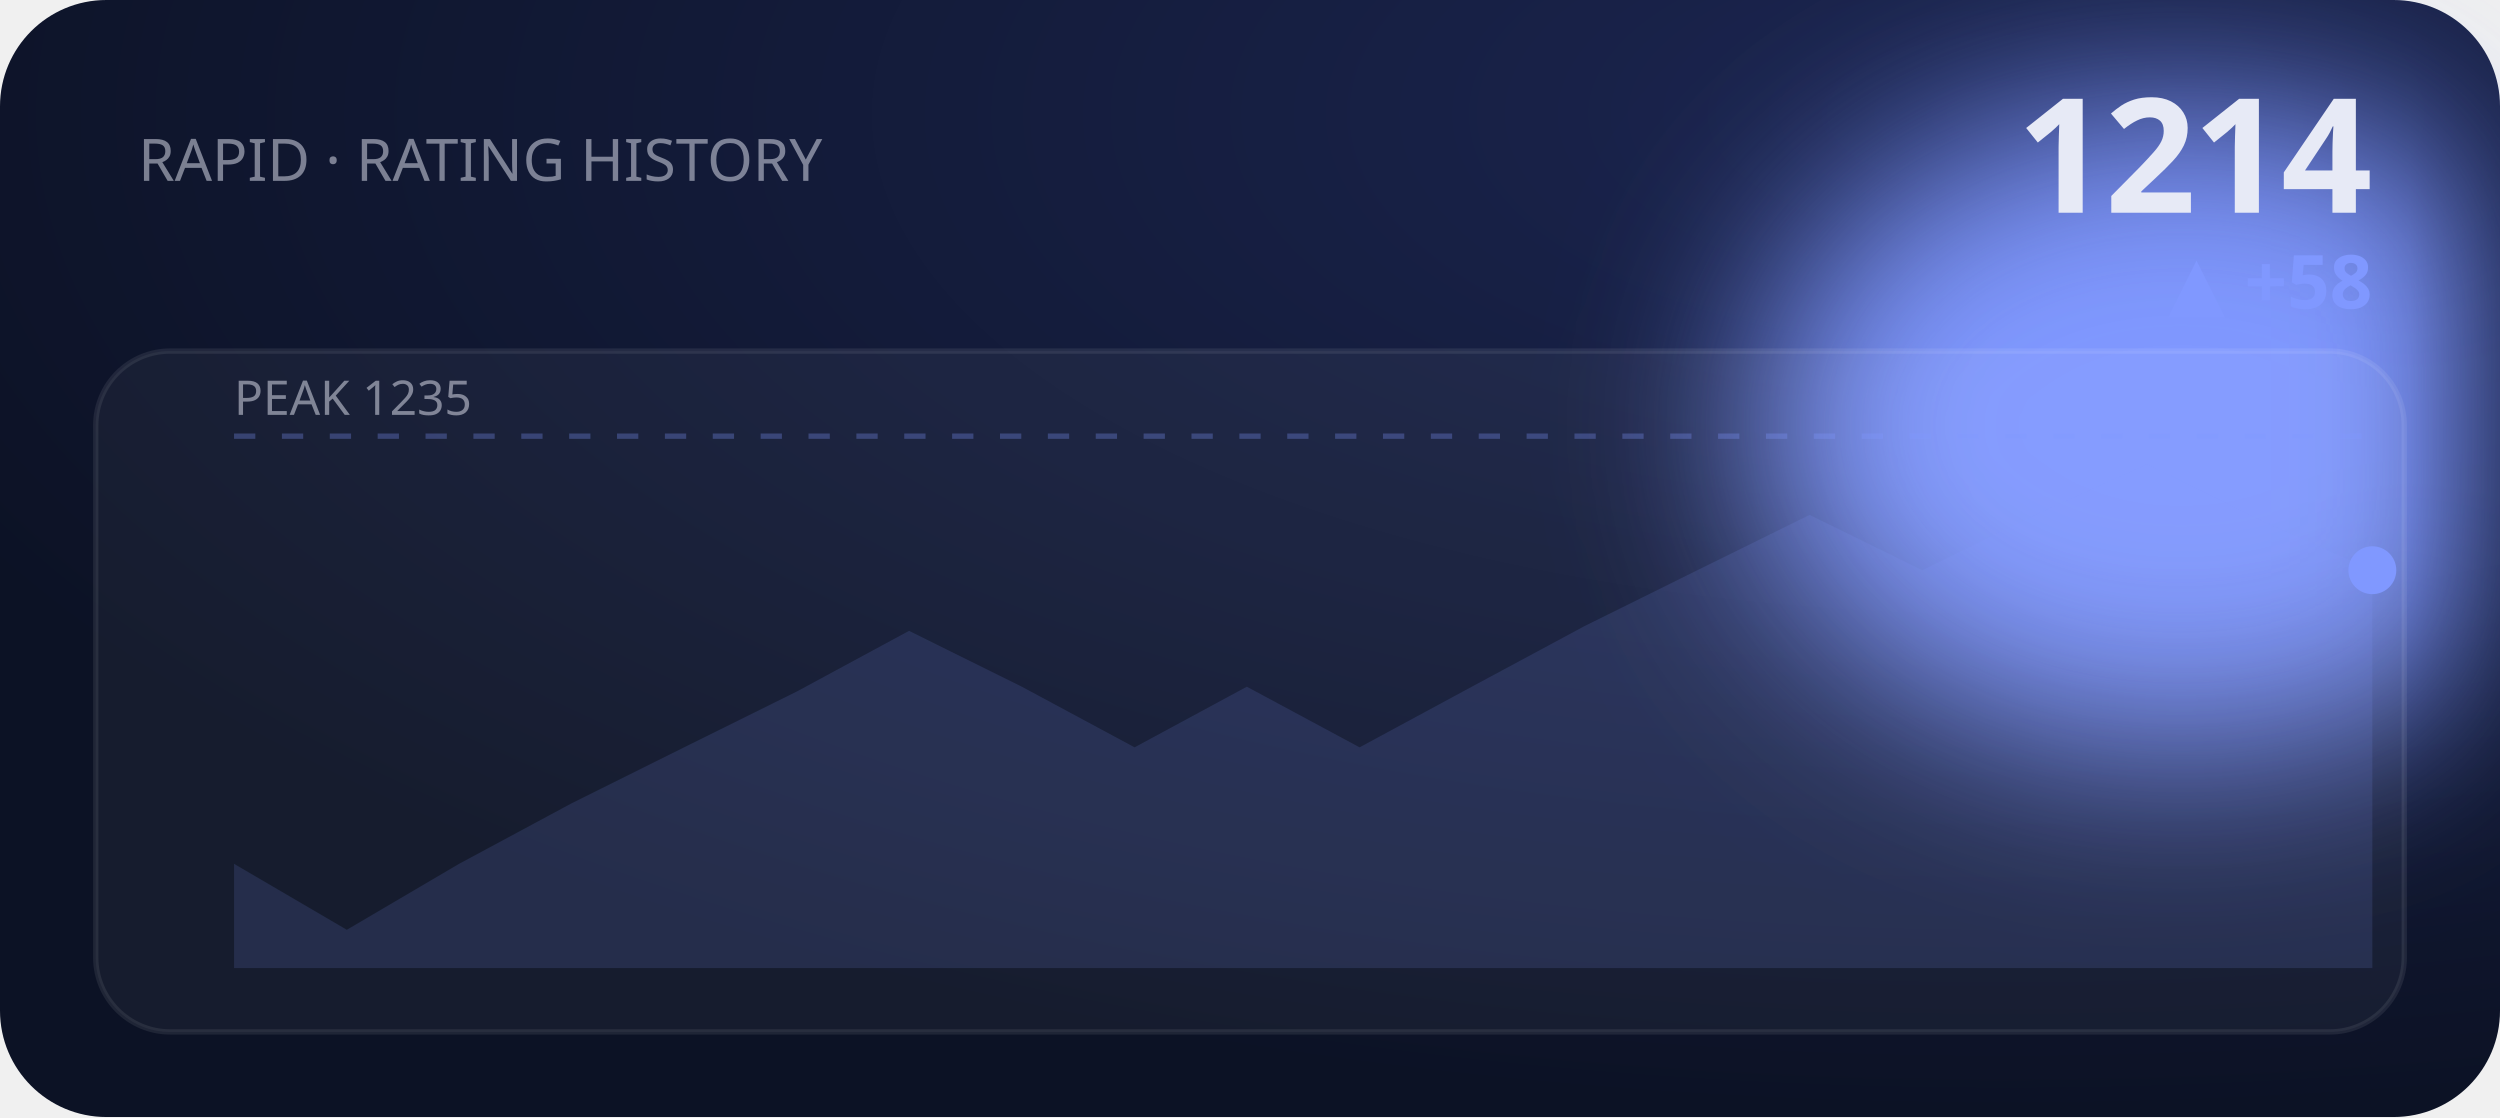
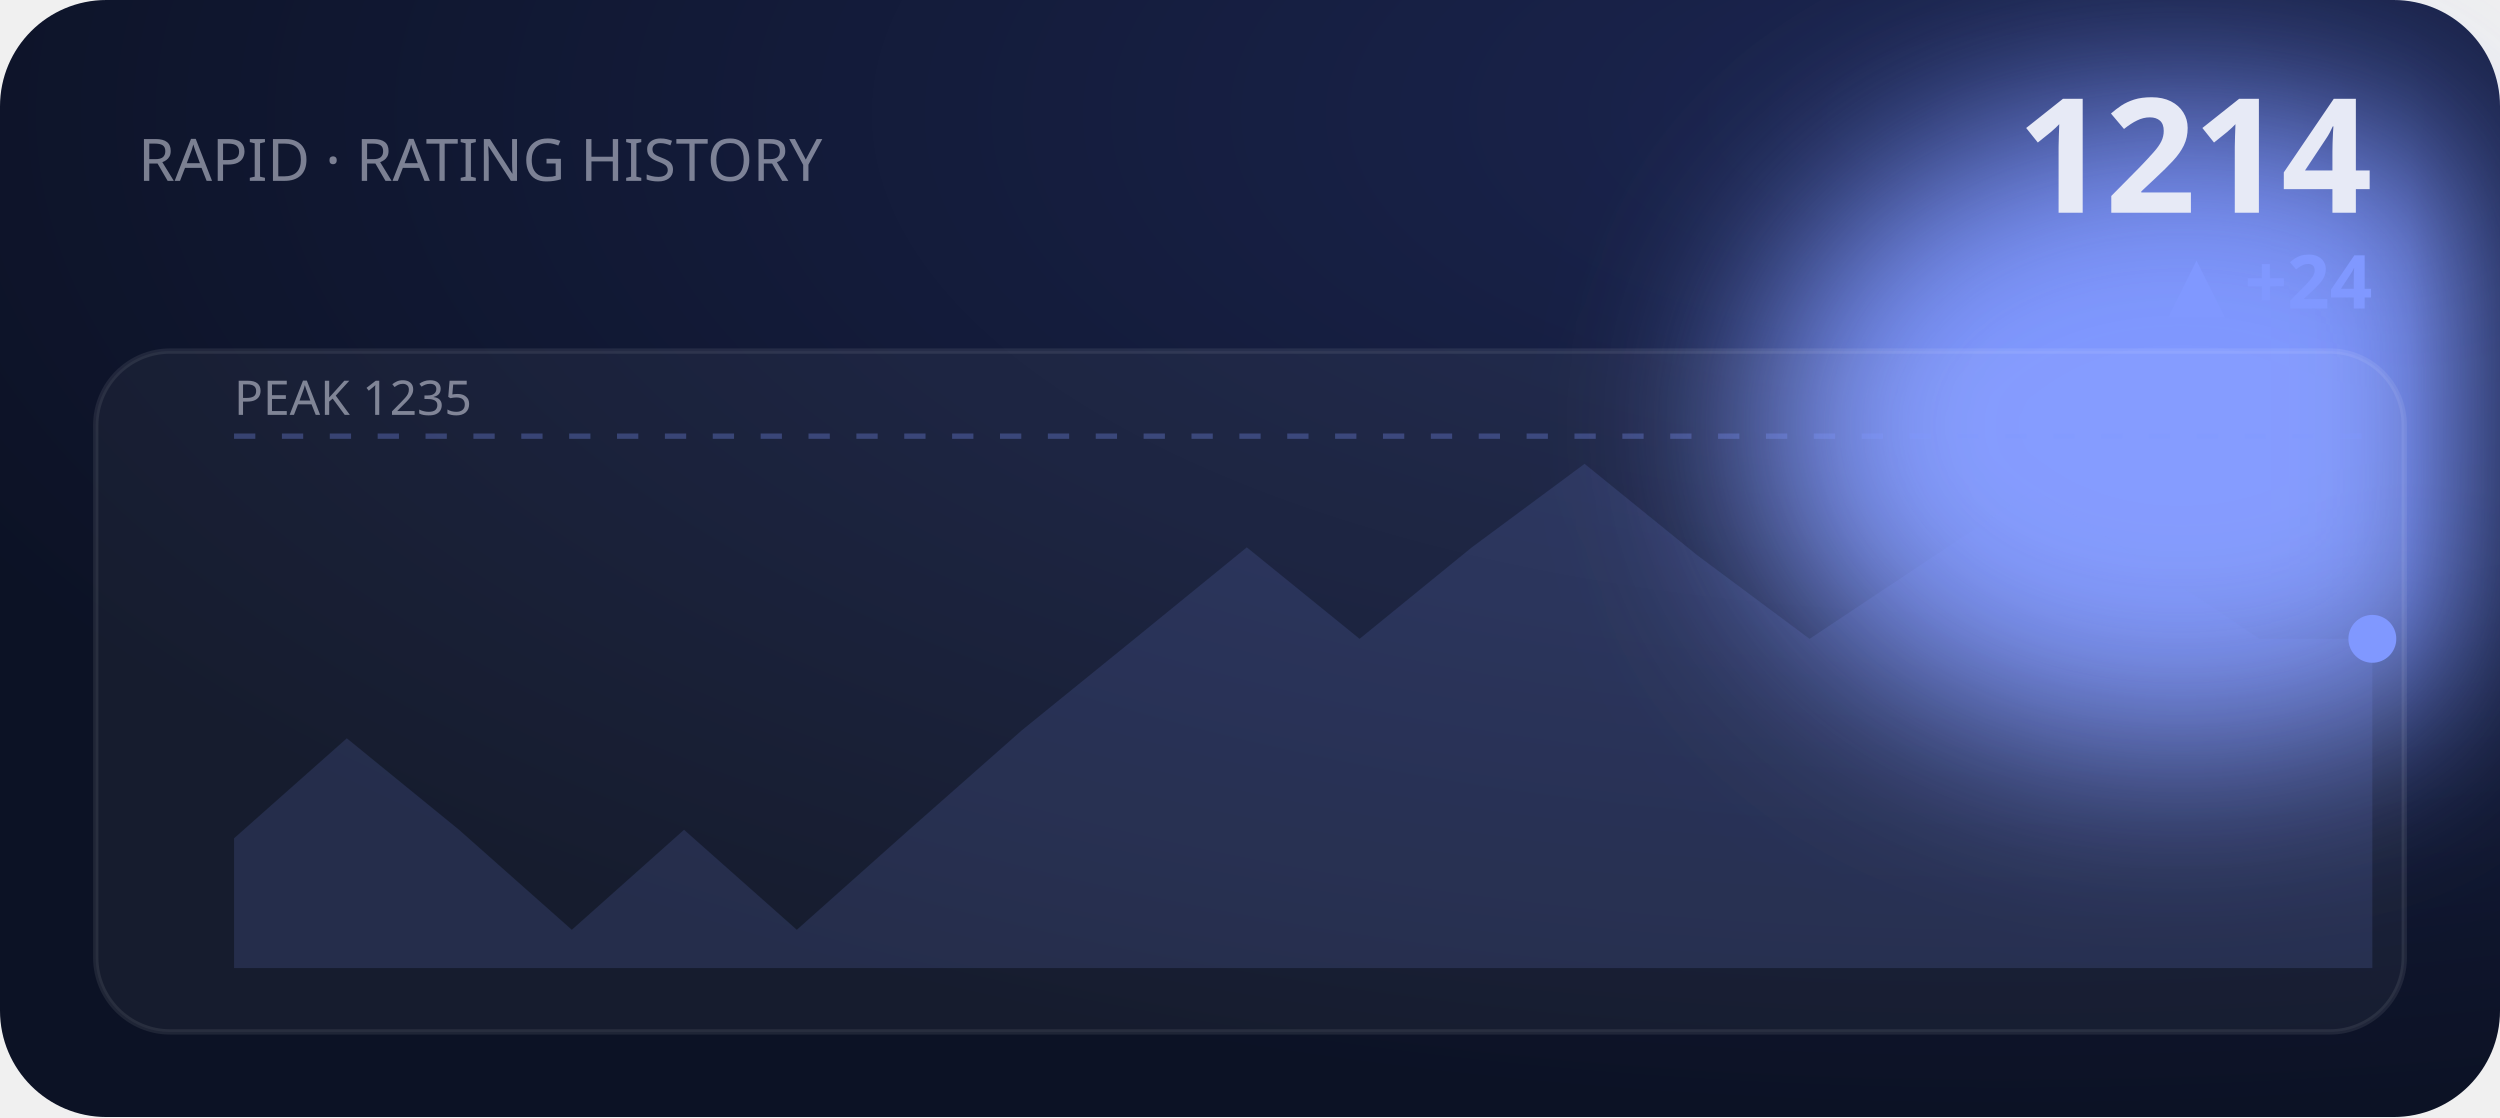
<svg xmlns="http://www.w3.org/2000/svg" viewBox="0 0 470 210" width="470" height="210" role="img" aria-label="RAPID rating history">
  <defs>
    <filter id="bE2" x="-60%" y="-60%" width="220%" height="220%">
      <feGaussianBlur stdDeviation="18" />
    </filter>
    <radialGradient id="gE2" cx="80%" cy="10%" r="90%">
      <stop offset="0" stop-color="#1b2550" />
      <stop offset="1" stop-color="#0c1225" />
    </radialGradient>
  </defs>
  <style>text{fill:#e7eaf6}.bg{fill:#0c1225}.acc{fill:#8098ff}.ln{stroke:#8098ff}.area{fill:#8098ff;opacity:.14}.peak{stroke:#8098ff;opacity:.3}.chip{fill:#8098ff;opacity:.14}.down{fill:#e0715a}.panel{fill:#fff;opacity:.045}.stroke{stroke:#fff;opacity:.08;fill:none}svg{font-family:'Space Grotesk',system-ui,sans-serif}.lbl{font-weight:600;font-size:11px;letter-spacing:.16em}.big{font-weight:700;font-size:34px;letter-spacing:-.02em}.mid{font-weight:600;font-size:14px}.mut{font-weight:500;font-size:11px;opacity:.5}.ser{font-family:'Instrument Serif',serif;font-weight:400;letter-spacing:0}.mono{font-family:'JetBrains Mono',monospace}.ln{fill:none;stroke-width:2.5;stroke-linecap:round;stroke-linejoin:round}.thin{stroke-width:1.6}.draw{stroke-dasharray:1200;stroke-dashoffset:1200;animation:draw 2.3s cubic-bezier(.6,.05,.2,1) forwards .25s}.dot{animation:pulse 2s ease-in-out infinite}.glow{animation:glow 3.4s ease-in-out infinite}.float{animation:float 6.5s ease-in-out infinite}.shim{animation:shim 3s ease-in-out infinite}@keyframes draw{to{stroke-dashoffset:0}}@keyframes pulse{0%,100%{r:4.5;opacity:1}50%{r:8;opacity:.45}}@keyframes glow{0%,100%{opacity:.14}50%{opacity:.34}}@keyframes float{0%,100%{transform:translateY(0)}50%{transform:translateY(-7px)}}@keyframes shim{0%,100%{opacity:.5}50%{opacity:1}}</style>
  <rect width="470" height="210" rx="20" fill="url(#gE2)" />
  <ellipse class="acc glow" cx="410" cy="80" rx="80" ry="60" filter="url(#bE2)" />
  <text class="mut" x="26" y="34">RAPID · RATING HISTORY</text>
  <text class="big" x="446" y="40" text-anchor="end" style="font-size:30px">1214</text>
-   <text class="acc mid" x="446" y="58" text-anchor="end">▲ +58</text>
+   <text class="acc mid" x="446" y="58" text-anchor="end">▲ +24</text>
  <rect class="panel" x="18" y="66" width="434" height="128" rx="14" />
  <rect class="stroke" x="18" y="66" width="434" height="128" rx="14" />
  <line class="peak" x1="44" y1="82" x2="446" y2="82" stroke-dasharray="4 5" />
  <text class="mut" x="44" y="78" style="font-size:9px">PEAK 1235</text>
-   <polygon class="area" points="44.0,162.4 65.2,174.8 86.3,162.4 107.5,151.0 128.6,140.5 149.8,130.0 170.9,118.6 192.1,129.1 213.3,140.5 234.4,129.1 255.6,140.5 276.7,129.1 297.9,117.7 319.1,107.2 340.2,96.8 361.4,107.2 382.5,96.8 403.7,87.2 424.8,97.7 446.0,107.2 446.0,182 44.0,182" />
-   <polyline class="ln draw" points="44.0,162.4 65.2,174.8 86.3,162.4 107.5,151.0 128.6,140.5 149.8,130.0 170.9,118.6 192.1,129.1 213.3,140.5 234.4,129.1 255.6,140.5 276.7,129.1 297.9,117.7 319.1,107.2 340.2,96.8 361.4,107.2 382.5,96.8 403.7,87.2 424.8,97.7 446.0,107.2" />
-   <circle class="acc dot" cx="446.0" cy="107.2" r="4.5" />
+   <polygon class="area" points="44.0,157.6 65.2,138.8 86.3,156.0 107.5,174.8 128.6,156.0 149.8,174.8 170.9,156.0 192.1,137.3 213.3,120.1 234.4,102.9 255.6,120.1 276.7,102.9 297.9,87.2 319.1,104.4 340.2,120.1 361.4,106.0 382.5,91.9 403.7,106.0 424.8,120.1 446.0,120.1 446.0,182 44.0,182" />
+   <polyline class="ln draw" points="44.0,157.6 65.2,138.8 86.3,156.0 107.5,174.8 128.6,156.0 149.8,174.8 170.9,156.0 192.1,137.3 213.3,120.1 234.4,102.9 255.6,120.1 276.7,102.9 297.9,87.2 319.1,104.4 340.2,120.1 361.4,106.0 382.5,91.9 403.7,106.0 424.8,120.1 446.0,120.1" />
+   <circle class="acc dot" cx="446.0" cy="120.1" r="4.5" />
</svg>
